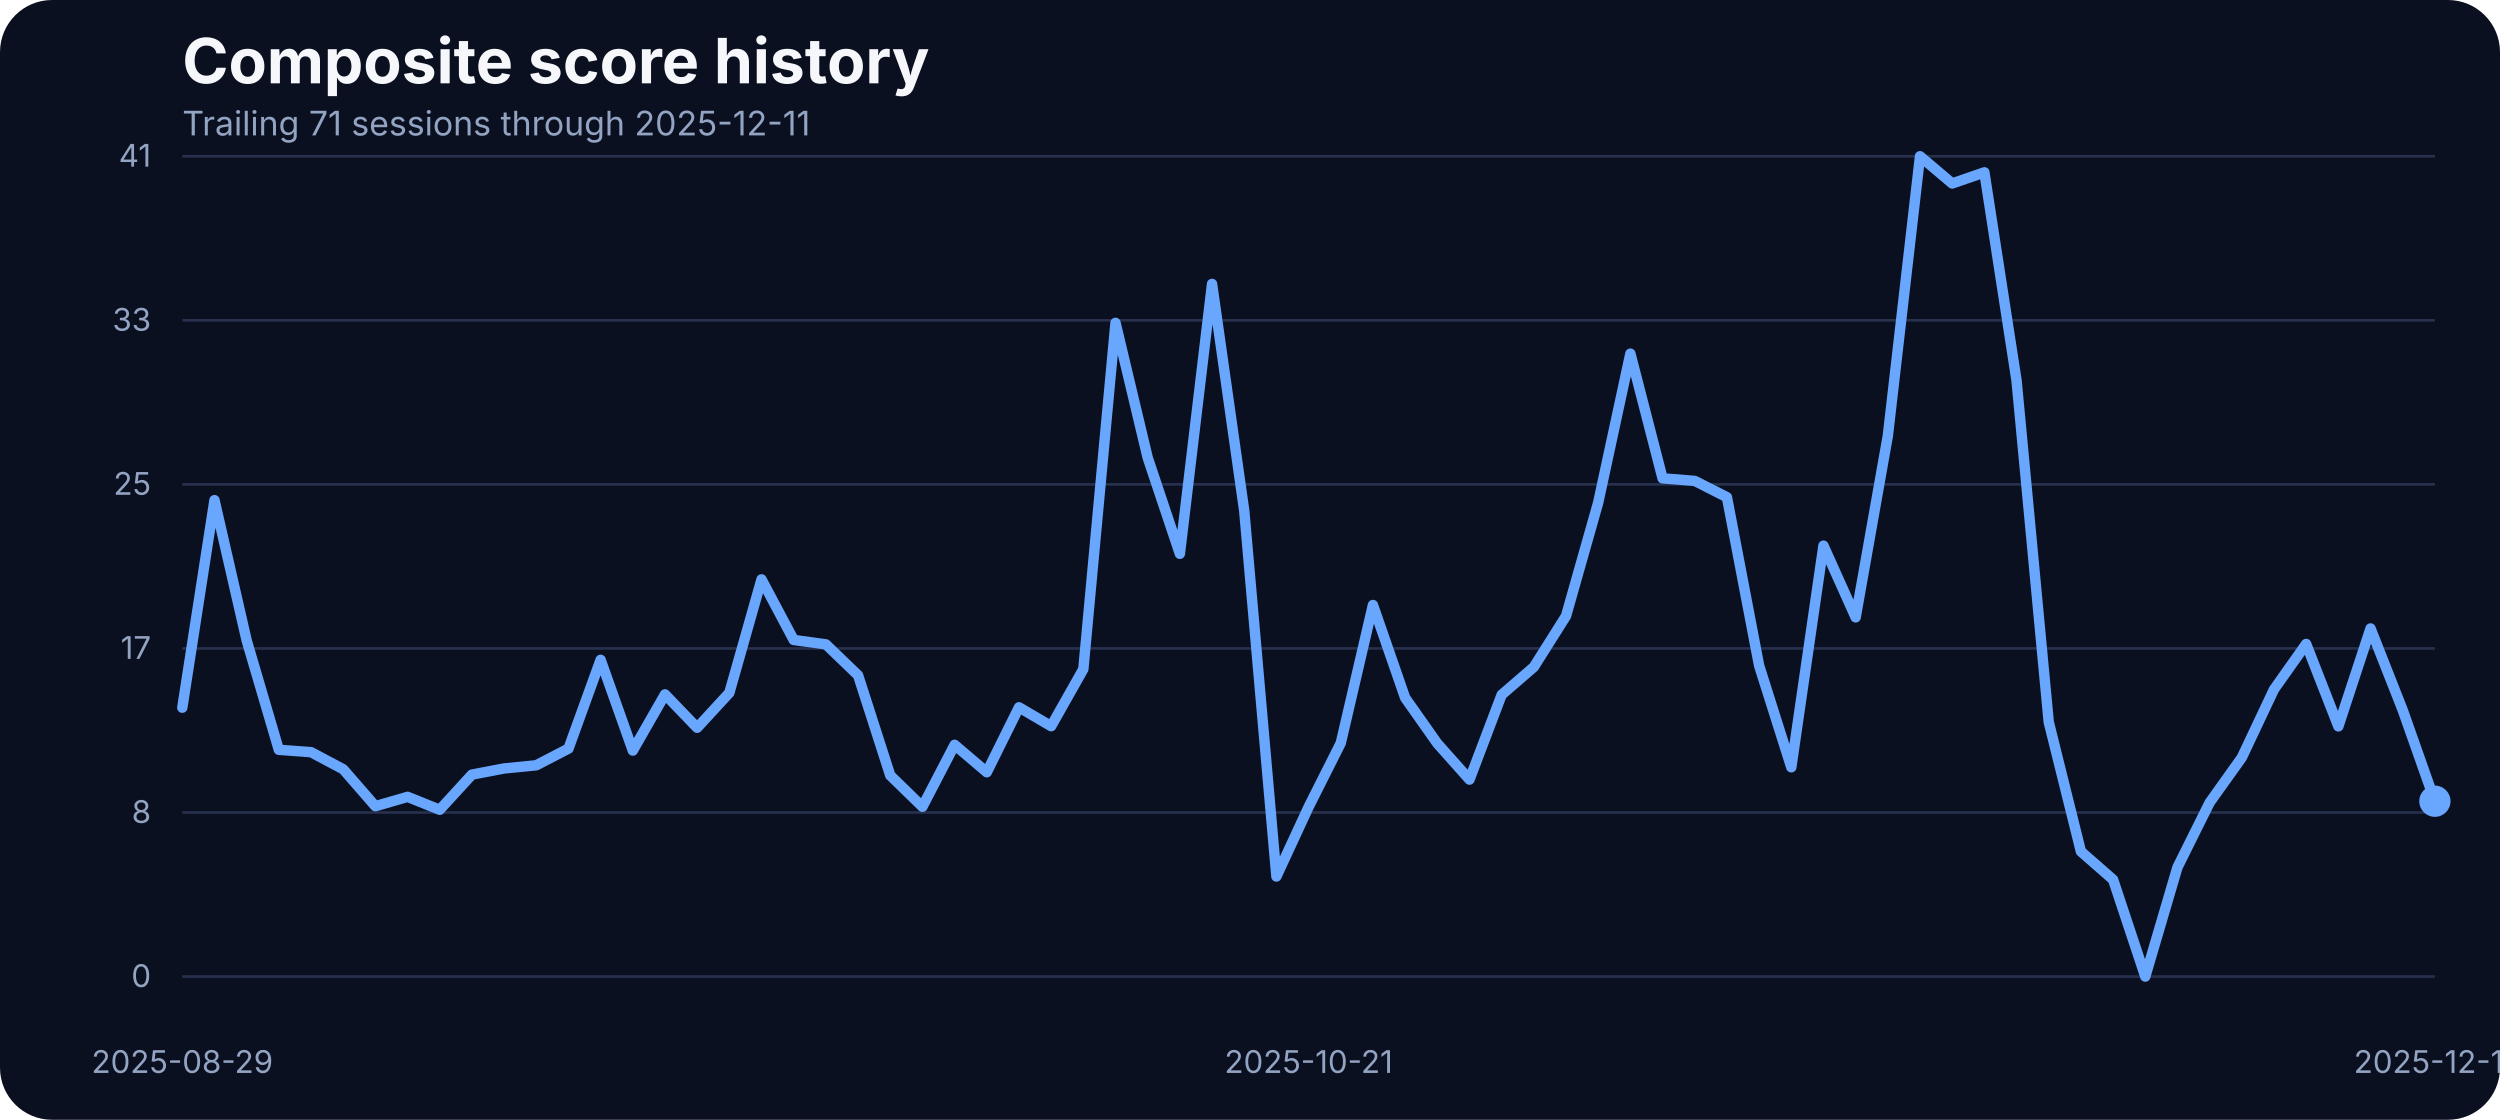
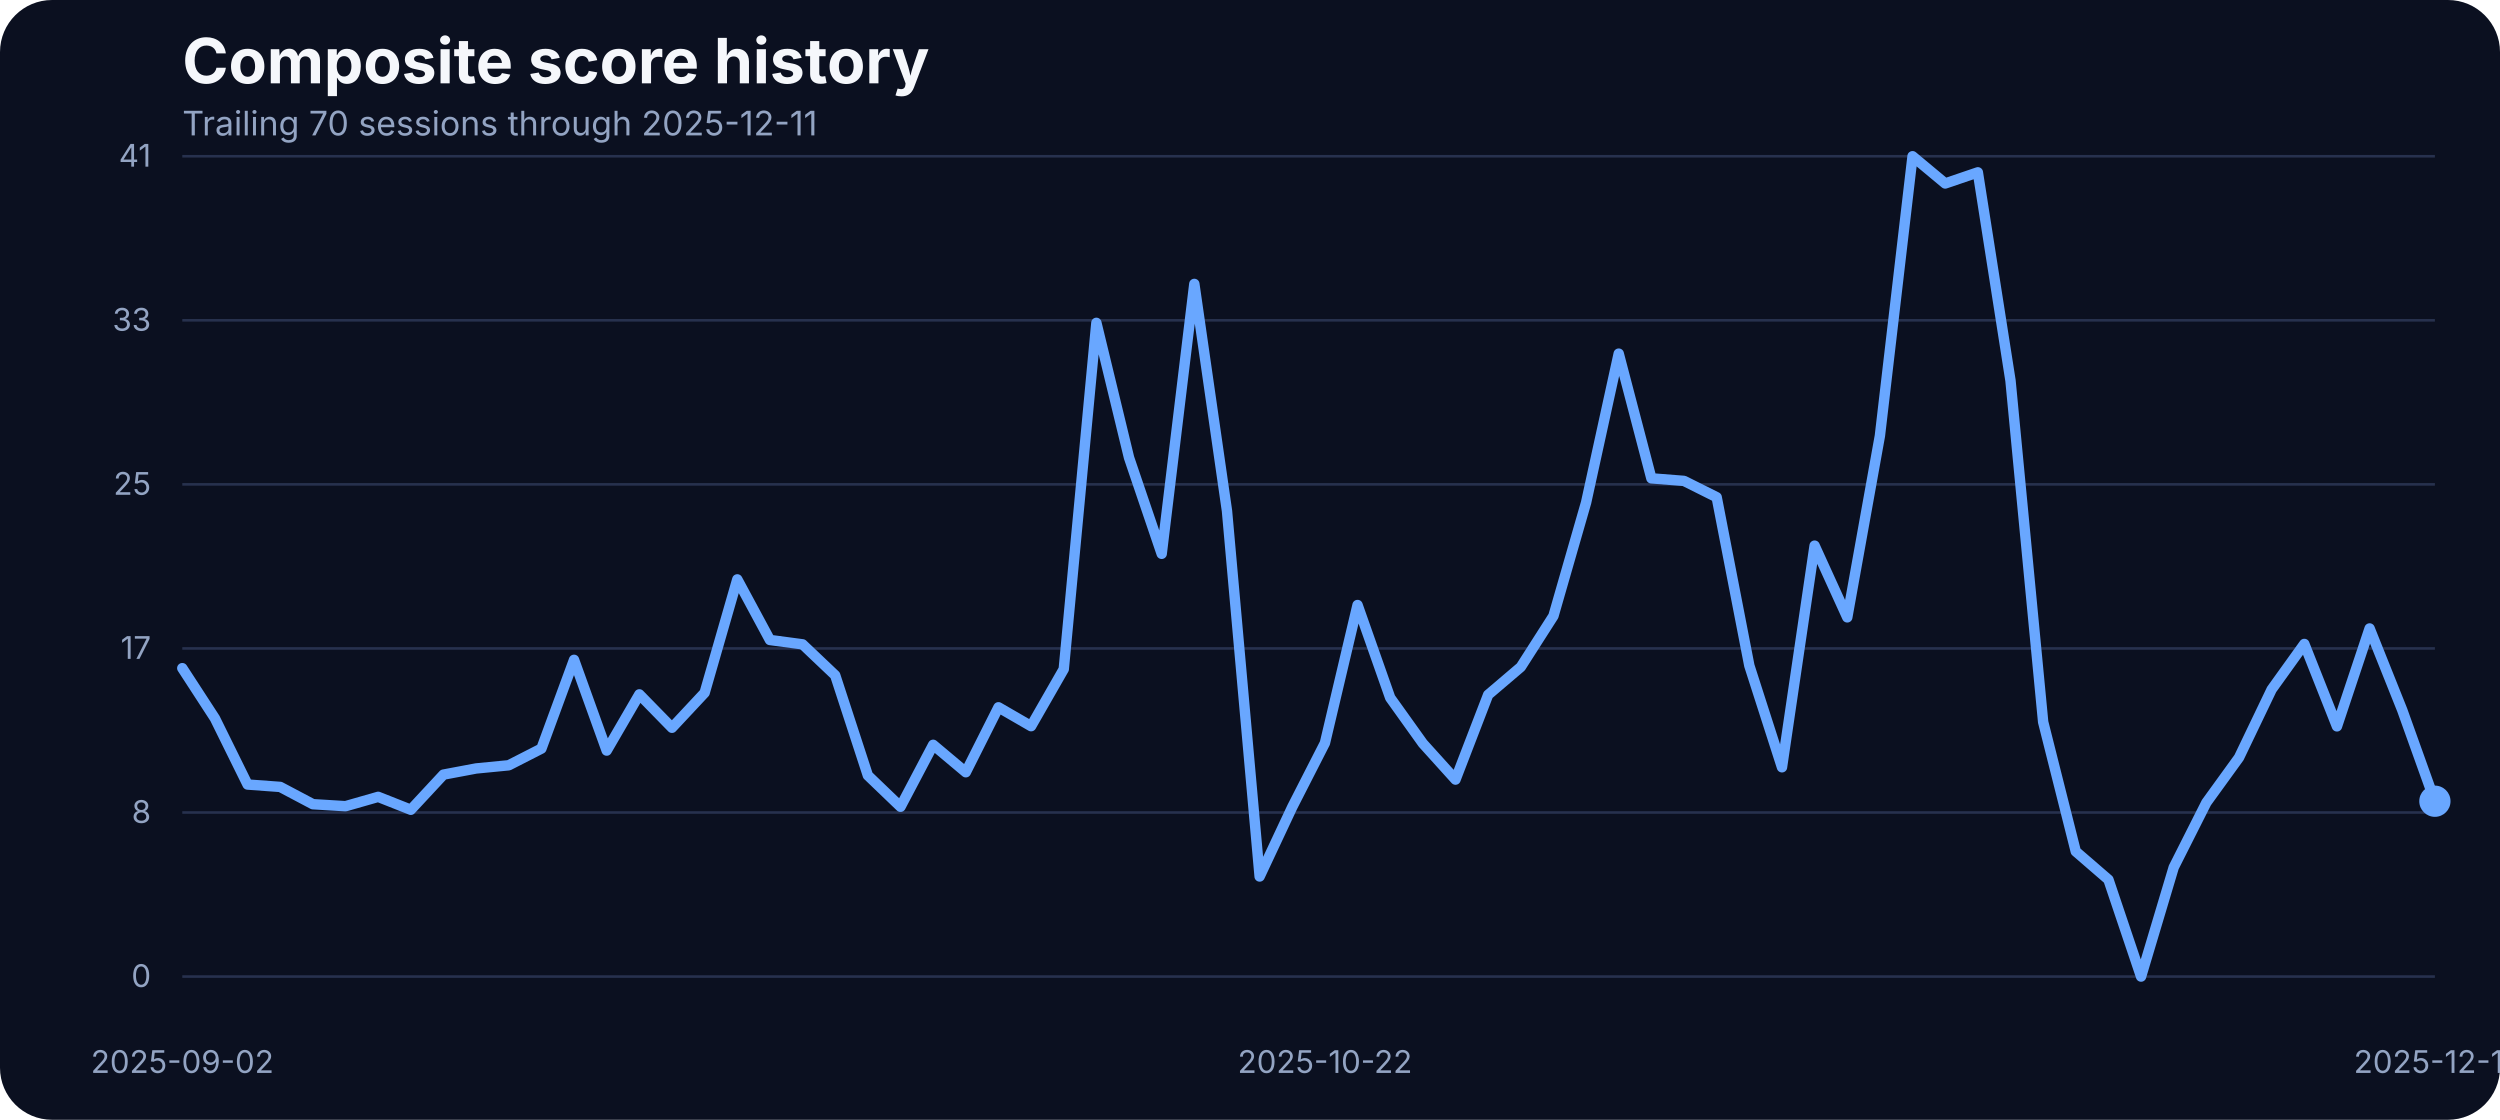
<svg xmlns="http://www.w3.org/2000/svg" width="960" height="430" viewBox="0 0 960 430" role="img" aria-label="Composite score history">
  <rect width="100%" height="100%" fill="#0b1020" rx="20" />
  <text x="70" y="32" fill="#f5f7fb" font-family="Inter, Arial, sans-serif" font-size="24" font-weight="700">Composite score history</text>
-   <text x="70" y="52" fill="#93a4c3" font-family="Inter, Arial, sans-serif" font-size="13">Trailing 71 sessions through 2025-12-11</text>
+   <text x="70" y="52" fill="#93a4c3" font-family="Inter, Arial, sans-serif" font-size="13">Trailing 70 sessions through 2025-12-11</text>
  <line x1="70" x2="935" y1="375.00" y2="375.00" stroke="#27314e" stroke-width="1" />
  <text x="58" y="379.00" text-anchor="end" fill="#93a4c3" font-family="Inter, Arial, sans-serif" font-size="12">0</text>
  <line x1="70" x2="935" y1="312.00" y2="312.00" stroke="#27314e" stroke-width="1" />
  <text x="58" y="316.00" text-anchor="end" fill="#93a4c3" font-family="Inter, Arial, sans-serif" font-size="12">8</text>
  <line x1="70" x2="935" y1="249.00" y2="249.00" stroke="#27314e" stroke-width="1" />
  <text x="58" y="253.00" text-anchor="end" fill="#93a4c3" font-family="Inter, Arial, sans-serif" font-size="12">17</text>
  <line x1="70" x2="935" y1="186.00" y2="186.00" stroke="#27314e" stroke-width="1" />
  <text x="58" y="190.00" text-anchor="end" fill="#93a4c3" font-family="Inter, Arial, sans-serif" font-size="12">25</text>
  <line x1="70" x2="935" y1="123.00" y2="123.00" stroke="#27314e" stroke-width="1" />
  <text x="58" y="127.00" text-anchor="end" fill="#93a4c3" font-family="Inter, Arial, sans-serif" font-size="12">33</text>
  <line x1="70" x2="935" y1="60.00" y2="60.00" stroke="#27314e" stroke-width="1" />
  <text x="58" y="64.00" text-anchor="end" fill="#93a4c3" font-family="Inter, Arial, sans-serif" font-size="12">41</text>
-   <text x="70.00" y="412" text-anchor="middle" fill="#93a4c3" font-family="Inter, Arial, sans-serif" font-size="12">2025-08-29</text>
-   <text x="502.50" y="412" text-anchor="middle" fill="#93a4c3" font-family="Inter, Arial, sans-serif" font-size="12">2025-10-21</text>
+   <text x="70.00" y="412" text-anchor="middle" fill="#93a4c3" font-family="Inter, Arial, sans-serif" font-size="12">2025-09-02</text>
+   <text x="508.77" y="412" text-anchor="middle" fill="#93a4c3" font-family="Inter, Arial, sans-serif" font-size="12">2025-10-22</text>
  <text x="935.00" y="412" text-anchor="middle" fill="#93a4c3" font-family="Inter, Arial, sans-serif" font-size="12">2025-12-11</text>
-   <path d="M 70.00 271.75 L 82.36 192.07 L 94.71 245.90 L 107.07 287.92 L 119.43 288.83 L 131.79 295.39 L 144.14 309.58 L 156.50 305.99 L 168.86 310.95 L 181.21 297.45 L 193.57 295.09 L 205.93 293.87 L 218.29 287.46 L 230.64 253.38 L 243.00 288.22 L 255.36 266.64 L 267.71 279.46 L 280.07 266.03 L 292.43 222.49 L 304.79 245.75 L 317.14 247.43 L 329.50 259.32 L 341.86 297.76 L 354.21 309.80 L 366.57 286.01 L 378.93 296.54 L 391.29 271.60 L 403.64 278.85 L 416.00 256.96 L 428.36 123.98 L 440.71 175.75 L 453.07 212.66 L 465.43 109.03 L 477.79 196.19 L 490.14 336.57 L 502.50 309.88 L 514.86 285.33 L 527.21 232.33 L 539.57 267.94 L 551.93 285.48 L 564.29 299.36 L 576.64 266.80 L 589.00 256.12 L 601.36 236.53 L 613.71 192.98 L 626.07 135.80 L 638.43 183.68 L 650.79 184.67 L 663.14 190.93 L 675.50 255.59 L 687.86 294.63 L 700.21 209.53 L 712.57 237.06 L 724.93 167.36 L 737.29 60.00 L 749.64 70.45 L 762.00 66.18 L 774.36 146.17 L 786.71 277.24 L 799.07 326.96 L 811.43 337.79 L 823.79 375.00 L 836.14 333.06 L 848.50 308.20 L 860.86 290.89 L 873.21 264.74 L 885.57 247.28 L 897.93 278.92 L 910.29 241.33 L 922.64 272.67 L 935.00 307.67" fill="none" stroke="#69a7ff" stroke-width="4" stroke-linecap="round" stroke-linejoin="round" />
+   <path d="M 70.00 256.58 L 82.54 275.87 L 95.07 301.26 L 107.61 302.18 L 120.14 308.81 L 132.68 309.58 L 145.22 305.99 L 157.75 310.95 L 170.29 297.45 L 182.83 295.09 L 195.36 293.87 L 207.90 287.46 L 220.43 253.38 L 232.97 288.22 L 245.51 266.64 L 258.04 279.46 L 270.58 266.03 L 283.12 222.49 L 295.65 245.75 L 308.19 247.43 L 320.72 259.32 L 333.26 297.76 L 345.80 309.80 L 358.33 286.01 L 370.87 296.54 L 383.41 271.60 L 395.94 278.85 L 408.48 256.96 L 421.01 123.98 L 433.55 175.75 L 446.09 212.66 L 458.62 109.03 L 471.16 196.19 L 483.70 336.57 L 496.23 309.88 L 508.77 285.33 L 521.30 232.33 L 533.84 267.94 L 546.38 285.48 L 558.91 299.36 L 571.45 266.80 L 583.99 256.12 L 596.52 236.53 L 609.06 192.98 L 621.59 135.80 L 634.13 183.68 L 646.67 184.67 L 659.20 190.93 L 671.74 255.59 L 684.28 294.63 L 696.81 209.53 L 709.35 237.06 L 721.88 167.36 L 734.42 60.00 L 746.96 70.45 L 759.49 66.18 L 772.03 146.17 L 784.57 277.24 L 797.10 326.96 L 809.64 337.79 L 822.17 375.00 L 834.71 333.06 L 847.25 308.20 L 859.78 290.89 L 872.32 264.74 L 884.86 247.28 L 897.39 278.92 L 909.93 241.33 L 922.46 272.67 L 935.00 307.67" fill="none" stroke="#69a7ff" stroke-width="4" stroke-linecap="round" stroke-linejoin="round" />
  <circle cx="935.00" cy="307.67" r="6" fill="#69a7ff" />
</svg>
